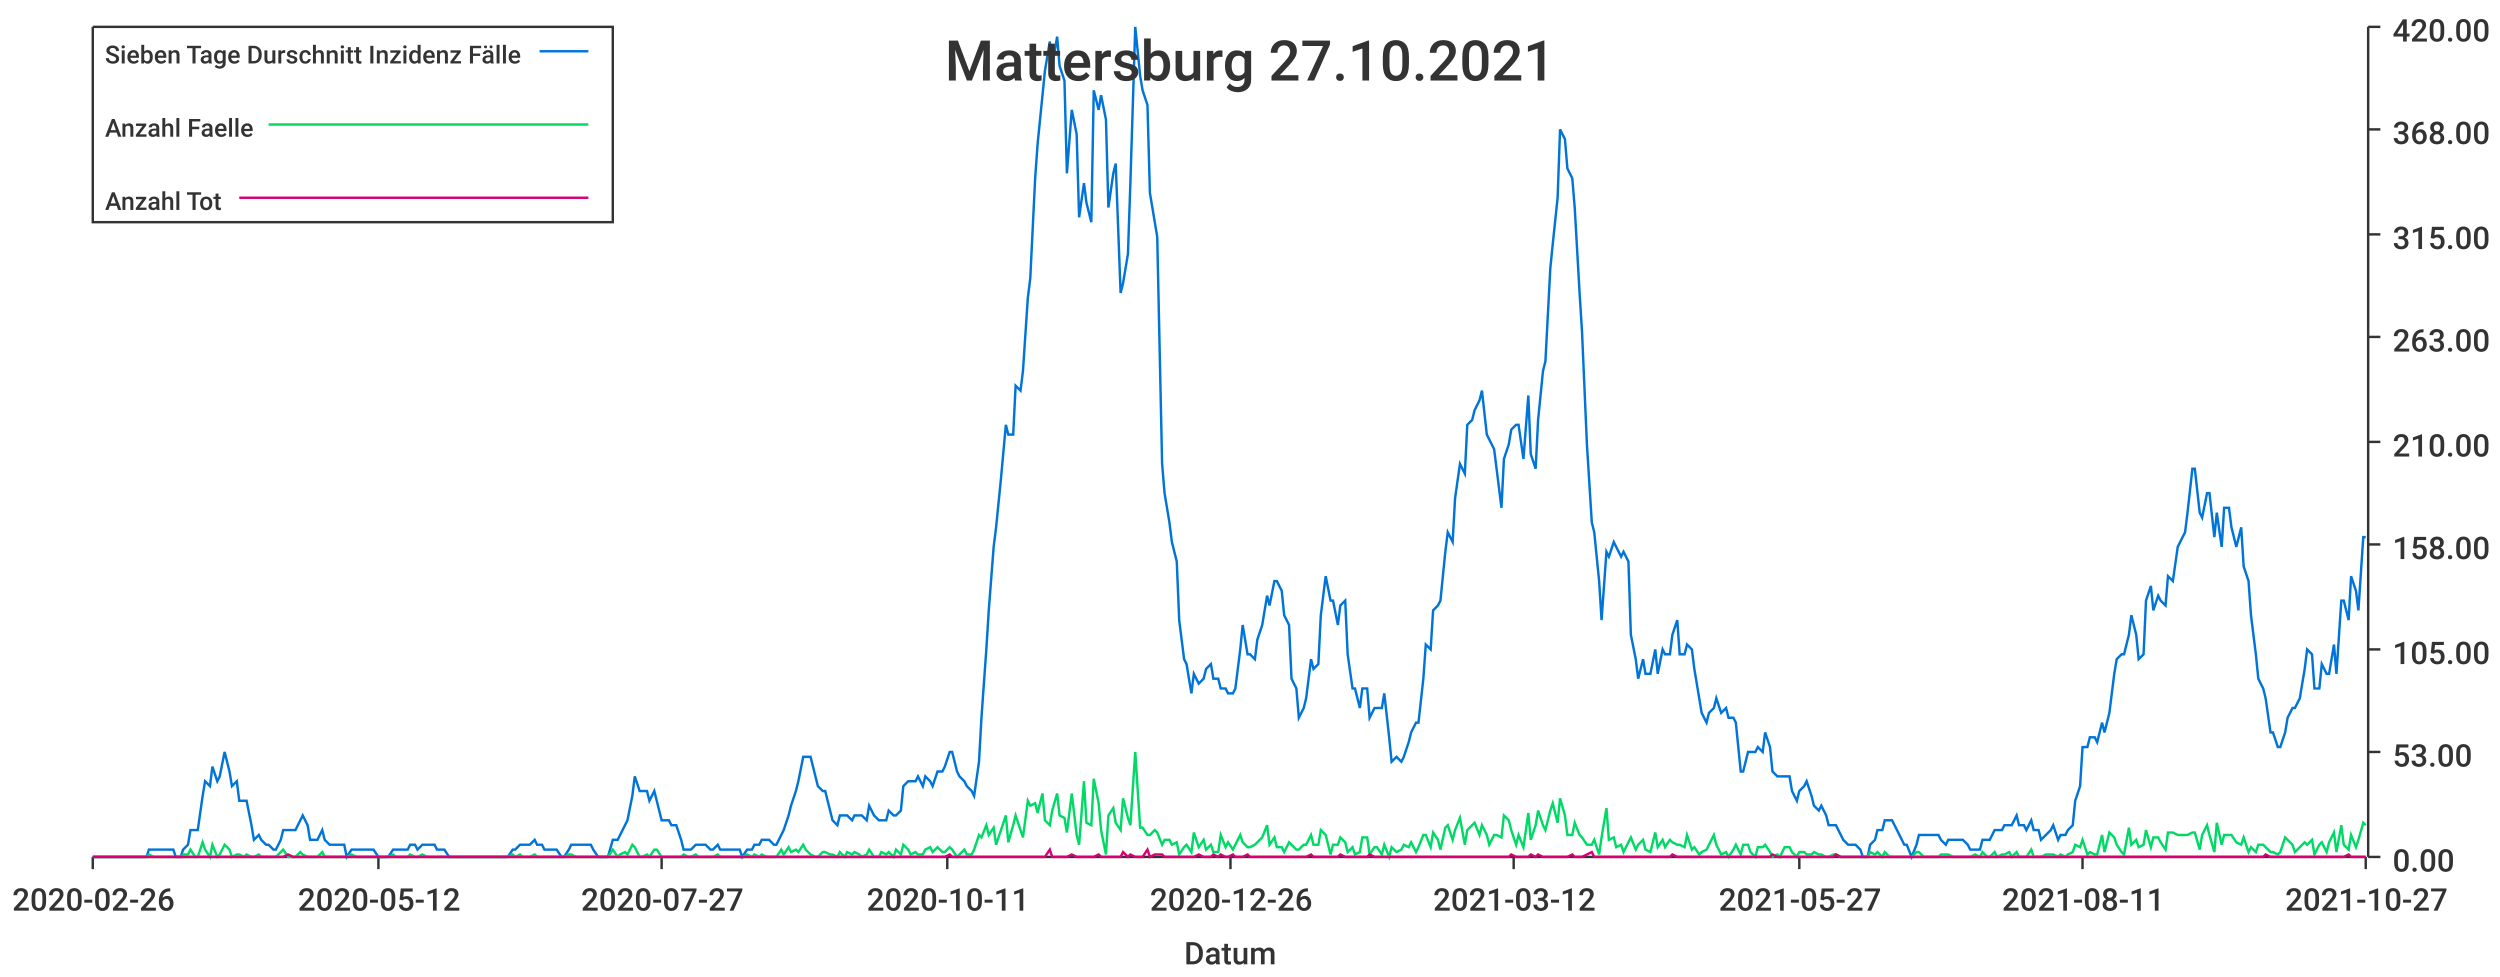
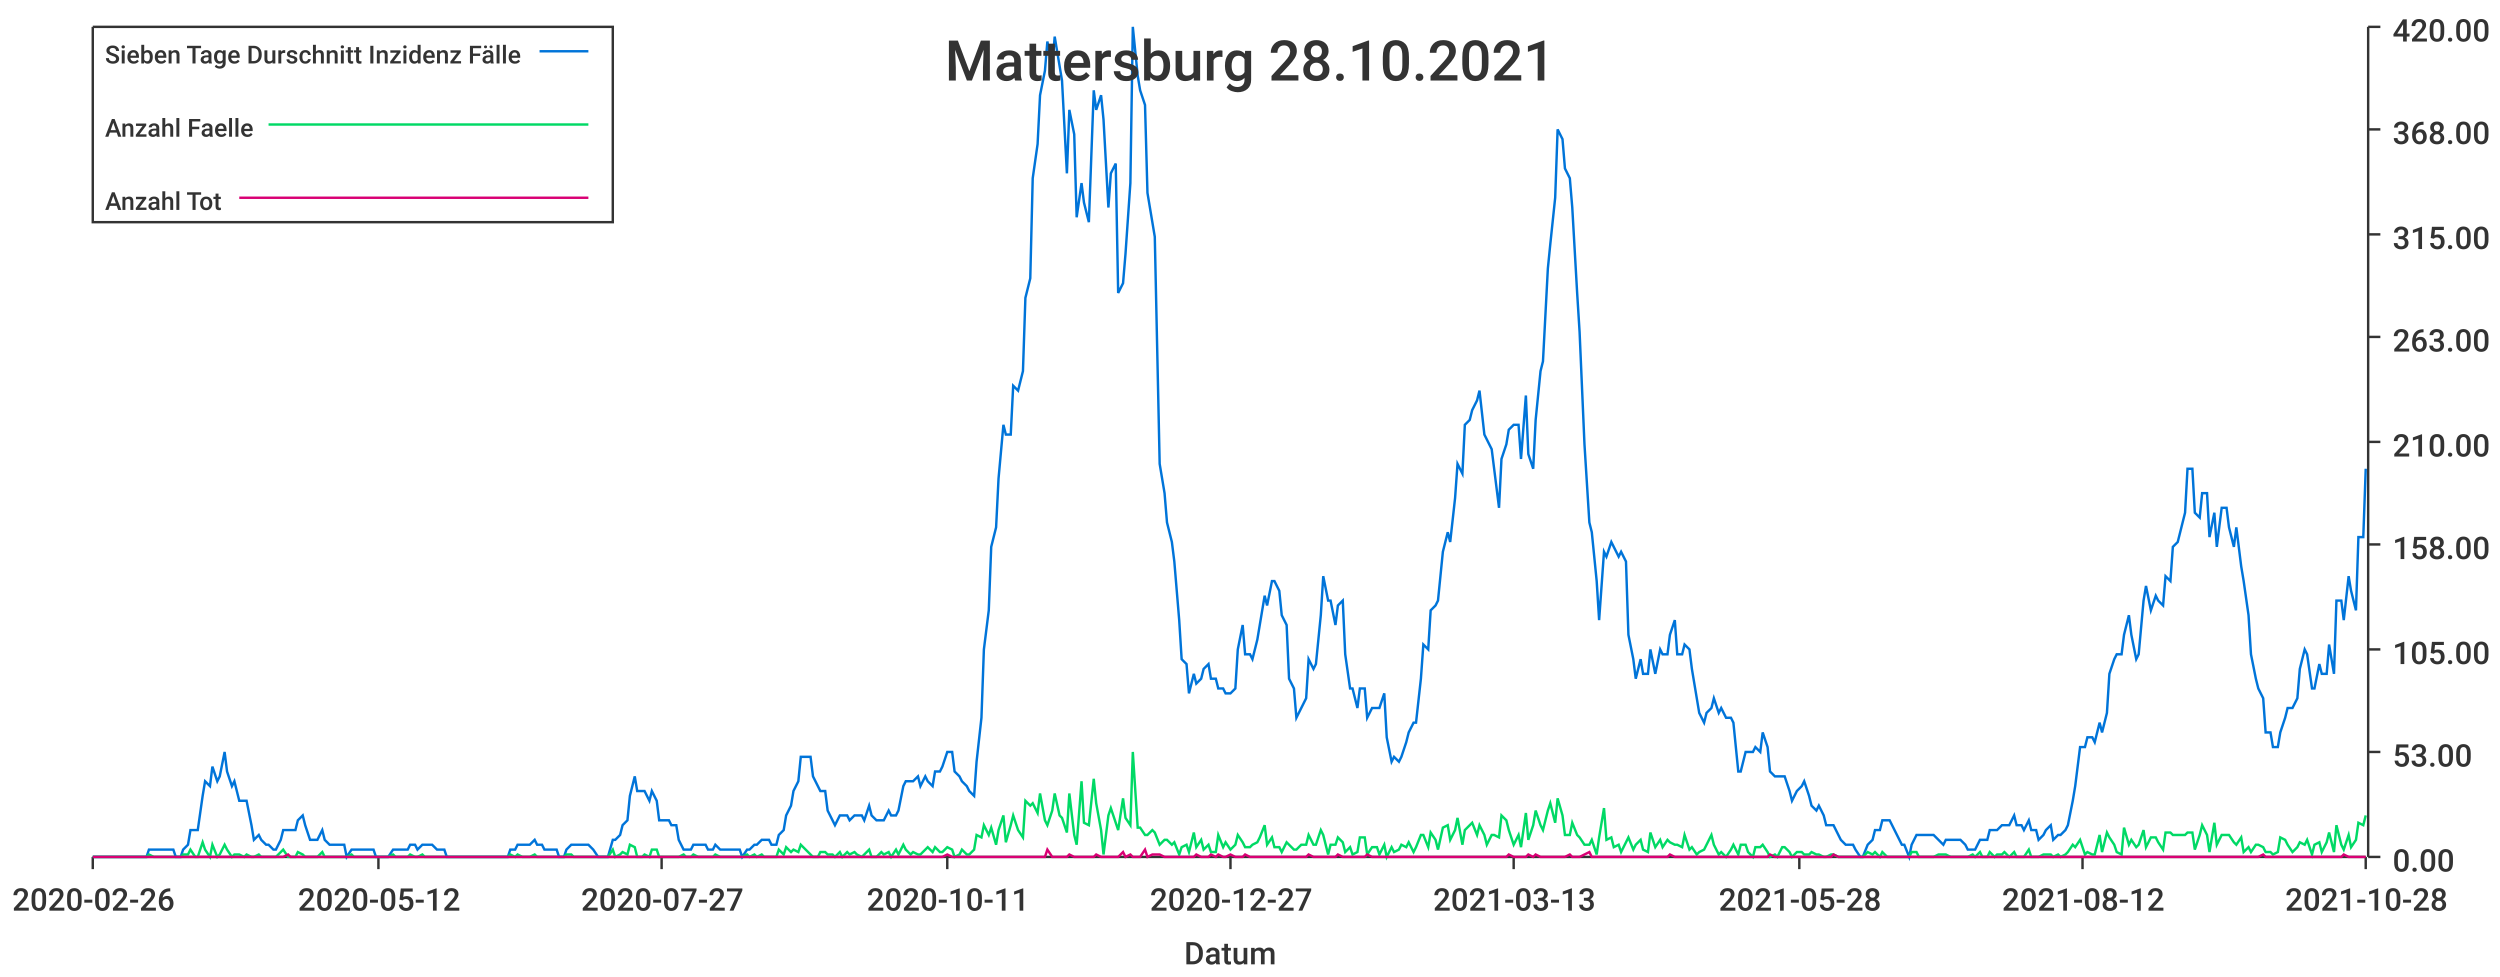
<svg xmlns="http://www.w3.org/2000/svg" width="1024" height="400">\n<path d="M 0 0 L 1024 0 L 1024 400 L 0 400 L 0 0" style="stroke-width:0;stroke:rgba(255,255,255,1.0);fill:rgba(255,255,255,1.0)" />
  <path d="M 38 11 L 969 11 L 969 351 L 38 351 L 38 11" style="stroke-width:0;stroke:rgba(255,255,255,1.0);fill:rgba(255,255,255,1.0)" />
  <path d="M 38 351 L 969 351" style="stroke-width:1;stroke:rgba(51,51,51,1.0);fill:none" />
  <path d="M 38 351 L 38 356" style="stroke-width:1;stroke:rgba(51,51,51,1.0);fill:none" />
  <text x="5" y="373" style="stroke-width:0;stroke:none;fill:rgba(51,51,51,1.0);font-size:12.8px;font-family:'Roboto Medium',sans-serif">2020-02-26</text>
  <path d="M 155 351 L 155 356" style="stroke-width:1;stroke:rgba(51,51,51,1.0);fill:none" />
  <text x="122" y="373" style="stroke-width:0;stroke:none;fill:rgba(51,51,51,1.0);font-size:12.8px;font-family:'Roboto Medium',sans-serif">2020-05-12</text>
  <path d="M 271 351 L 271 356" style="stroke-width:1;stroke:rgba(51,51,51,1.0);fill:none" />
  <text x="238" y="373" style="stroke-width:0;stroke:none;fill:rgba(51,51,51,1.0);font-size:12.8px;font-family:'Roboto Medium',sans-serif">2020-07-27</text>
  <path d="M 388 351 L 388 356" style="stroke-width:1;stroke:rgba(51,51,51,1.0);fill:none" />
  <text x="355" y="373" style="stroke-width:0;stroke:none;fill:rgba(51,51,51,1.0);font-size:12.8px;font-family:'Roboto Medium',sans-serif">2020-10-11</text>
  <path d="M 504 351 L 504 356" style="stroke-width:1;stroke:rgba(51,51,51,1.0);fill:none" />
-   <text x="471" y="373" style="stroke-width:0;stroke:none;fill:rgba(51,51,51,1.0);font-size:12.8px;font-family:'Roboto Medium',sans-serif">2020-12-26</text>
+   <text x="471" y="373" style="stroke-width:0;stroke:none;fill:rgba(51,51,51,1.0);font-size:12.8px;font-family:'Roboto Medium',sans-serif">2020-12-27</text>
  <path d="M 620 351 L 620 356" style="stroke-width:1;stroke:rgba(51,51,51,1.0);fill:none" />
-   <text x="587" y="373" style="stroke-width:0;stroke:none;fill:rgba(51,51,51,1.0);font-size:12.8px;font-family:'Roboto Medium',sans-serif">2021-03-12</text>
+   <text x="587" y="373" style="stroke-width:0;stroke:none;fill:rgba(51,51,51,1.0);font-size:12.8px;font-family:'Roboto Medium',sans-serif">2021-03-13</text>
  <path d="M 737 351 L 737 356" style="stroke-width:1;stroke:rgba(51,51,51,1.0);fill:none" />
-   <text x="704" y="373" style="stroke-width:0;stroke:none;fill:rgba(51,51,51,1.0);font-size:12.8px;font-family:'Roboto Medium',sans-serif">2021-05-27</text>
+   <text x="704" y="373" style="stroke-width:0;stroke:none;fill:rgba(51,51,51,1.0);font-size:12.8px;font-family:'Roboto Medium',sans-serif">2021-05-28</text>
  <path d="M 853 351 L 853 356" style="stroke-width:1;stroke:rgba(51,51,51,1.0);fill:none" />
-   <text x="820" y="373" style="stroke-width:0;stroke:none;fill:rgba(51,51,51,1.0);font-size:12.8px;font-family:'Roboto Medium',sans-serif">2021-08-11</text>
+   <text x="820" y="373" style="stroke-width:0;stroke:none;fill:rgba(51,51,51,1.0);font-size:12.8px;font-family:'Roboto Medium',sans-serif">2021-08-12</text>
  <path d="M 969 351 L 969 356" style="stroke-width:1;stroke:rgba(51,51,51,1.0);fill:none" />
-   <text x="936" y="373" style="stroke-width:0;stroke:none;fill:rgba(51,51,51,1.0);font-size:12.8px;font-family:'Roboto Medium',sans-serif">2021-10-27</text>
+   <text x="936" y="373" style="stroke-width:0;stroke:none;fill:rgba(51,51,51,1.0);font-size:12.8px;font-family:'Roboto Medium',sans-serif">2021-10-28</text>
  <text x="485" y="395" style="stroke-width:0;stroke:none;fill:rgba(51,51,51,1.0);font-size:12.8px;font-family:'Roboto Medium',sans-serif">Datum</text>
  <path d="M 970 351 L 970 11" style="stroke-width:1;stroke:rgba(51,51,51,1.0);fill:none" />
  <path d="M 970 351 L 975 351" style="stroke-width:1;stroke:rgba(51,51,51,1.0);fill:none" />
  <text x="980" y="357" style="stroke-width:0;stroke:none;fill:rgba(51,51,51,1.0);font-size:12.8px;font-family:'Roboto Medium',sans-serif">0.00</text>
  <path d="M 970 308 L 975 308" style="stroke-width:1;stroke:rgba(51,51,51,1.0);fill:none" />
  <text x="980" y="314" style="stroke-width:0;stroke:none;fill:rgba(51,51,51,1.0);font-size:12.8px;font-family:'Roboto Medium',sans-serif">53.00</text>
  <path d="M 970 266 L 975 266" style="stroke-width:1;stroke:rgba(51,51,51,1.0);fill:none" />
  <text x="980" y="272" style="stroke-width:0;stroke:none;fill:rgba(51,51,51,1.0);font-size:12.8px;font-family:'Roboto Medium',sans-serif">105.00</text>
  <path d="M 970 223 L 975 223" style="stroke-width:1;stroke:rgba(51,51,51,1.0);fill:none" />
  <text x="980" y="229" style="stroke-width:0;stroke:none;fill:rgba(51,51,51,1.0);font-size:12.8px;font-family:'Roboto Medium',sans-serif">158.00</text>
  <path d="M 970 181 L 975 181" style="stroke-width:1;stroke:rgba(51,51,51,1.0);fill:none" />
  <text x="980" y="187" style="stroke-width:0;stroke:none;fill:rgba(51,51,51,1.0);font-size:12.8px;font-family:'Roboto Medium',sans-serif">210.00</text>
  <path d="M 970 138 L 975 138" style="stroke-width:1;stroke:rgba(51,51,51,1.0);fill:none" />
  <text x="980" y="144" style="stroke-width:0;stroke:none;fill:rgba(51,51,51,1.0);font-size:12.8px;font-family:'Roboto Medium',sans-serif">263.00</text>
  <path d="M 970 96 L 975 96" style="stroke-width:1;stroke:rgba(51,51,51,1.0);fill:none" />
  <text x="980" y="102" style="stroke-width:0;stroke:none;fill:rgba(51,51,51,1.0);font-size:12.8px;font-family:'Roboto Medium',sans-serif">315.00</text>
  <path d="M 970 53 L 975 53" style="stroke-width:1;stroke:rgba(51,51,51,1.0);fill:none" />
  <text x="980" y="59" style="stroke-width:0;stroke:none;fill:rgba(51,51,51,1.0);font-size:12.8px;font-family:'Roboto Medium',sans-serif">368.00</text>
  <path d="M 970 11 L 975 11" style="stroke-width:1;stroke:rgba(51,51,51,1.0);fill:none" />
  <text x="980" y="17" style="stroke-width:0;stroke:none;fill:rgba(51,51,51,1.0);font-size:12.8px;font-family:'Roboto Medium',sans-serif">420.00</text>
-   <path d="M 38 351 L 40 351 L 42 351 L 43 351 L 45 351 L 46 351 L 48 351 L 49 351 L 51 351 L 52 351 L 54 351 L 55 351 L 57 351 L 58 351 L 60 351 L 61 348 L 63 348 L 64 348 L 66 348 L 68 348 L 69 348 L 71 348 L 72 351 L 74 351 L 75 348 L 77 346 L 78 340 L 80 340 L 81 340 L 83 326 L 84 320 L 86 322 L 87 314 L 89 320 L 90 318 L 92 308 L 94 316 L 95 322 L 97 320 L 98 328 L 100 328 L 101 328 L 103 338 L 104 344 L 106 342 L 107 344 L 109 346 L 110 346 L 112 348 L 113 348 L 115 344 L 116 340 L 118 340 L 120 340 L 121 340 L 123 336 L 124 334 L 126 338 L 127 344 L 129 344 L 130 344 L 132 340 L 133 344 L 135 346 L 136 346 L 138 346 L 139 346 L 141 346 L 142 351 L 144 348 L 146 348 L 147 348 L 149 348 L 150 348 L 152 348 L 153 348 L 155 351 L 156 351 L 158 351 L 159 351 L 161 348 L 162 348 L 164 348 L 165 348 L 167 348 L 168 346 L 170 346 L 171 348 L 173 346 L 175 346 L 176 346 L 178 346 L 179 348 L 181 348 L 182 348 L 184 351 L 185 351 L 187 351 L 188 351 L 190 351 L 191 351 L 193 351 L 194 351 L 196 351 L 197 351 L 199 351 L 201 351 L 202 351 L 204 351 L 205 351 L 207 351 L 208 351 L 210 348 L 211 348 L 213 346 L 214 346 L 216 346 L 217 346 L 219 344 L 220 346 L 222 346 L 223 348 L 225 348 L 227 348 L 228 348 L 230 351 L 231 351 L 233 348 L 234 346 L 236 346 L 237 346 L 239 346 L 240 346 L 242 346 L 243 348 L 245 351 L 246 351 L 248 351 L 249 351 L 251 344 L 253 344 L 254 342 L 256 338 L 257 336 L 259 326 L 260 318 L 262 324 L 263 324 L 265 324 L 266 328 L 268 324 L 269 328 L 271 336 L 272 336 L 274 336 L 275 338 L 277 338 L 279 344 L 280 348 L 282 348 L 283 348 L 285 346 L 286 346 L 288 346 L 289 346 L 291 348 L 292 348 L 294 346 L 295 348 L 297 348 L 298 348 L 300 348 L 301 348 L 303 348 L 304 351 L 306 348 L 308 348 L 309 346 L 311 346 L 312 344 L 314 344 L 315 344 L 317 346 L 318 346 L 320 342 L 321 340 L 323 334 L 324 330 L 326 324 L 327 320 L 329 310 L 330 310 L 332 310 L 334 318 L 335 322 L 337 324 L 338 324 L 340 332 L 341 336 L 343 338 L 344 334 L 346 334 L 347 334 L 349 336 L 350 334 L 352 334 L 353 334 L 355 336 L 356 330 L 358 334 L 360 336 L 361 336 L 363 336 L 364 332 L 366 334 L 367 334 L 369 332 L 370 322 L 372 320 L 373 320 L 375 320 L 376 318 L 378 322 L 379 318 L 381 320 L 382 322 L 384 316 L 386 316 L 387 314 L 389 308 L 390 308 L 392 316 L 393 318 L 395 320 L 396 322 L 398 324 L 399 326 L 401 312 L 402 294 L 404 266 L 405 250 L 407 224 L 408 216 L 410 196 L 412 174 L 413 178 L 415 178 L 416 158 L 418 160 L 419 152 L 421 122 L 422 114 L 424 73 L 425 59 L 427 39 L 428 29 L 430 17 L 431 27 L 433 15 L 434 27 L 436 33 L 437 71 L 439 45 L 441 55 L 442 89 L 444 75 L 445 83 L 447 91 L 448 37 L 450 45 L 451 39 L 453 49 L 454 85 L 456 71 L 457 67 L 459 120 L 460 116 L 462 104 L 463 75 L 465 11 L 467 31 L 468 37 L 470 43 L 471 79 L 473 91 L 474 97 L 476 190 L 477 202 L 479 214 L 480 222 L 482 230 L 483 254 L 485 270 L 486 272 L 488 284 L 489 276 L 491 280 L 493 278 L 494 274 L 496 272 L 497 278 L 499 278 L 500 282 L 502 282 L 503 284 L 505 284 L 506 282 L 508 266 L 509 256 L 511 268 L 512 268 L 514 270 L 515 262 L 517 256 L 519 244 L 520 248 L 522 238 L 523 238 L 525 242 L 526 252 L 528 256 L 529 278 L 531 282 L 532 294 L 534 290 L 535 286 L 537 270 L 538 274 L 540 272 L 541 252 L 543 236 L 545 246 L 546 246 L 548 256 L 549 248 L 551 246 L 552 268 L 554 282 L 555 282 L 557 290 L 558 282 L 560 282 L 561 294 L 563 290 L 564 290 L 566 290 L 567 284 L 569 302 L 570 312 L 572 310 L 574 312 L 575 310 L 577 304 L 578 300 L 580 296 L 581 296 L 583 278 L 584 264 L 586 266 L 587 250 L 589 248 L 590 246 L 592 226 L 593 218 L 595 222 L 596 204 L 598 190 L 600 194 L 601 174 L 603 172 L 604 168 L 606 164 L 607 160 L 609 178 L 610 180 L 612 184 L 613 192 L 615 208 L 616 188 L 618 182 L 619 176 L 621 174 L 622 174 L 624 188 L 626 162 L 627 186 L 629 192 L 630 172 L 632 152 L 633 148 L 635 110 L 636 100 L 638 81 L 639 53 L 641 57 L 642 69 L 644 73 L 645 85 L 647 120 L 648 136 L 650 182 L 652 214 L 653 218 L 655 238 L 656 254 L 658 226 L 659 228 L 661 222 L 662 224 L 664 228 L 665 226 L 667 230 L 668 260 L 670 270 L 671 278 L 673 270 L 674 276 L 676 276 L 678 266 L 679 276 L 681 266 L 682 268 L 684 268 L 685 260 L 687 254 L 688 268 L 690 268 L 691 264 L 693 266 L 694 274 L 696 286 L 697 292 L 699 296 L 700 292 L 702 290 L 703 286 L 705 292 L 707 290 L 708 294 L 710 294 L 711 296 L 713 316 L 714 316 L 716 308 L 717 308 L 719 308 L 720 306 L 722 308 L 723 300 L 725 306 L 726 316 L 728 318 L 729 318 L 731 318 L 733 318 L 734 324 L 736 328 L 737 324 L 739 322 L 740 320 L 742 326 L 743 330 L 745 332 L 746 330 L 748 334 L 749 338 L 751 338 L 752 338 L 754 342 L 755 344 L 757 346 L 759 346 L 760 346 L 762 348 L 763 351 L 765 351 L 766 346 L 768 344 L 769 340 L 771 340 L 772 336 L 774 336 L 775 336 L 777 340 L 778 342 L 780 346 L 781 346 L 783 351 L 785 346 L 786 342 L 788 342 L 789 342 L 791 342 L 792 342 L 794 342 L 795 344 L 797 346 L 798 344 L 800 344 L 801 344 L 803 344 L 804 344 L 806 346 L 807 348 L 809 348 L 811 348 L 812 344 L 814 344 L 815 344 L 817 340 L 818 340 L 820 340 L 821 338 L 823 338 L 824 338 L 826 334 L 827 338 L 829 338 L 830 340 L 832 336 L 833 340 L 835 340 L 836 344 L 838 342 L 840 340 L 841 338 L 843 344 L 844 342 L 846 342 L 847 340 L 849 338 L 850 328 L 852 322 L 853 306 L 855 306 L 856 302 L 858 302 L 859 304 L 861 296 L 862 300 L 864 292 L 866 276 L 867 270 L 869 268 L 870 268 L 872 260 L 873 252 L 875 260 L 876 270 L 878 268 L 879 246 L 881 240 L 882 250 L 884 244 L 885 246 L 887 248 L 888 236 L 890 238 L 892 224 L 893 222 L 895 218 L 896 210 L 898 192 L 899 192 L 901 210 L 902 212 L 904 202 L 905 202 L 907 220 L 908 210 L 910 224 L 911 208 L 913 208 L 914 216 L 916 224 L 918 216 L 919 232 L 921 238 L 922 252 L 924 268 L 925 278 L 927 282 L 928 286 L 930 300 L 931 300 L 933 306 L 934 306 L 936 300 L 937 294 L 939 290 L 940 290 L 942 286 L 944 274 L 945 266 L 947 268 L 948 282 L 950 282 L 951 272 L 953 276 L 954 276 L 956 264 L 957 276 L 959 246 L 960 246 L 962 254 L 963 236 L 965 242 L 966 250 L 968 220 L 969 220" style="stroke-width:1;stroke:rgba(0,116,217,1.0);fill:none" />
-   <path d="M 38 351 L 40 351 L 42 351 L 43 351 L 45 351 L 46 351 L 48 351 L 49 351 L 51 351 L 52 351 L 54 351 L 55 351 L 57 351 L 58 351 L 60 351 L 61 350 L 63 351 L 64 351 L 66 351 L 68 351 L 69 351 L 71 351 L 72 351 L 74 351 L 75 350 L 77 350 L 78 348 L 80 351 L 81 351 L 83 345 L 84 348 L 86 351 L 87 346 L 89 351 L 90 350 L 92 346 L 94 348 L 95 351 L 97 350 L 98 350 L 100 351 L 101 350 L 103 351 L 104 351 L 106 350 L 107 351 L 109 351 L 110 351 L 112 351 L 113 351 L 115 349 L 116 348 L 118 351 L 120 351 L 121 351 L 123 349 L 124 350 L 126 351 L 127 351 L 129 351 L 130 351 L 132 349 L 133 351 L 135 351 L 136 351 L 138 351 L 139 351 L 141 351 L 142 351 L 144 350 L 146 351 L 147 351 L 149 351 L 150 351 L 152 351 L 153 351 L 155 351 L 156 351 L 158 351 L 159 351 L 161 350 L 162 351 L 164 351 L 165 351 L 167 351 L 168 350 L 170 351 L 171 351 L 173 350 L 175 351 L 176 351 L 178 351 L 179 351 L 181 351 L 182 351 L 184 351 L 185 351 L 187 351 L 188 351 L 190 351 L 191 351 L 193 351 L 194 351 L 196 351 L 197 351 L 199 351 L 201 351 L 202 351 L 204 351 L 205 351 L 207 351 L 208 351 L 210 350 L 211 351 L 213 350 L 214 351 L 216 351 L 217 351 L 219 350 L 220 351 L 222 351 L 223 351 L 225 351 L 227 351 L 228 351 L 230 351 L 231 351 L 233 350 L 234 350 L 236 351 L 237 351 L 239 351 L 240 351 L 242 351 L 243 351 L 245 351 L 246 351 L 248 351 L 249 351 L 251 348 L 253 351 L 254 350 L 256 349 L 257 350 L 259 346 L 260 347 L 262 351 L 263 351 L 265 350 L 266 351 L 268 348 L 269 348 L 271 351 L 272 351 L 274 351 L 275 351 L 277 351 L 279 351 L 280 350 L 282 351 L 283 351 L 285 350 L 286 351 L 288 351 L 289 351 L 291 351 L 292 351 L 294 350 L 295 351 L 297 351 L 298 351 L 300 351 L 301 351 L 303 351 L 304 351 L 306 350 L 308 351 L 309 350 L 311 351 L 312 350 L 314 351 L 315 351 L 317 351 L 318 351 L 320 348 L 321 350 L 323 347 L 324 349 L 326 348 L 327 349 L 329 346 L 330 348 L 332 350 L 334 351 L 335 351 L 337 349 L 338 349 L 340 350 L 341 350 L 343 351 L 344 349 L 346 351 L 347 349 L 349 350 L 350 349 L 352 350 L 353 351 L 355 350 L 356 348 L 358 351 L 360 351 L 361 349 L 363 350 L 364 349 L 366 351 L 367 348 L 369 350 L 370 346 L 372 348 L 373 350 L 375 349 L 376 350 L 378 350 L 379 348 L 381 347 L 382 349 L 384 347 L 386 349 L 387 349 L 389 347 L 390 348 L 392 351 L 393 350 L 395 348 L 396 350 L 398 350 L 399 348 L 401 342 L 402 343 L 404 338 L 405 342 L 407 339 L 408 346 L 410 340 L 412 334 L 413 345 L 415 338 L 416 334 L 418 340 L 419 343 L 421 328 L 422 330 L 424 329 L 425 333 L 427 325 L 428 336 L 430 338 L 431 332 L 433 325 L 434 334 L 436 335 L 437 341 L 439 325 L 441 342 L 442 346 L 444 320 L 445 337 L 447 338 L 448 319 L 450 329 L 451 340 L 453 350 L 454 334 L 456 331 L 457 337 L 459 340 L 460 327 L 462 335 L 463 338 L 465 308 L 467 339 L 468 339 L 470 342 L 471 342 L 473 340 L 474 341 L 476 346 L 477 344 L 479 344 L 480 346 L 482 345 L 483 350 L 485 347 L 486 346 L 488 349 L 489 341 L 491 347 L 493 344 L 494 348 L 496 346 L 497 349 L 499 349 L 500 342 L 502 347 L 503 345 L 505 348 L 506 346 L 508 342 L 509 345 L 511 347 L 512 347 L 514 346 L 515 345 L 517 343 L 519 338 L 520 346 L 522 343 L 523 347 L 525 347 L 526 349 L 528 345 L 529 346 L 531 348 L 532 348 L 534 346 L 535 346 L 537 342 L 538 346 L 540 346 L 541 340 L 543 342 L 545 350 L 546 346 L 548 346 L 549 343 L 551 345 L 552 349 L 554 347 L 555 350 L 557 349 L 558 343 L 560 343 L 561 350 L 563 347 L 564 347 L 566 350 L 567 346 L 569 351 L 570 347 L 572 349 L 574 348 L 575 346 L 577 347 L 578 345 L 580 349 L 581 347 L 583 342 L 584 342 L 586 347 L 587 341 L 589 344 L 590 348 L 592 339 L 593 338 L 595 344 L 596 340 L 598 335 L 600 346 L 601 340 L 603 338 L 604 337 L 606 342 L 607 338 L 609 342 L 610 346 L 612 342 L 613 342 L 615 343 L 616 334 L 618 336 L 619 340 L 621 346 L 622 342 L 624 347 L 626 333 L 627 344 L 629 338 L 630 332 L 632 338 L 633 340 L 635 332 L 636 329 L 638 337 L 639 327 L 641 334 L 642 342 L 644 342 L 645 337 L 647 342 L 648 343 L 650 346 L 652 346 L 653 344 L 655 350 L 656 343 L 658 331 L 659 344 L 661 343 L 662 347 L 664 346 L 665 349 L 667 345 L 668 343 L 670 348 L 671 346 L 673 344 L 674 348 L 676 349 L 678 341 L 679 347 L 681 344 L 682 347 L 684 344 L 685 345 L 687 346 L 688 346 L 690 347 L 691 342 L 693 348 L 694 347 L 696 350 L 697 349 L 699 348 L 700 346 L 702 342 L 703 346 L 705 350 L 707 349 L 708 351 L 710 348 L 711 346 L 713 350 L 714 346 L 716 346 L 717 349 L 719 351 L 720 347 L 722 347 L 723 346 L 725 349 L 726 351 L 728 350 L 729 351 L 731 347 L 733 347 L 734 349 L 736 351 L 737 349 L 739 349 L 740 350 L 742 350 L 743 349 L 745 350 L 746 350 L 748 351 L 749 351 L 751 350 L 752 350 L 754 351 L 755 351 L 757 351 L 759 351 L 760 351 L 762 351 L 763 351 L 765 351 L 766 349 L 768 350 L 769 349 L 771 351 L 772 349 L 774 351 L 775 351 L 777 351 L 778 351 L 780 351 L 781 351 L 783 351 L 785 349 L 786 349 L 788 351 L 789 351 L 791 351 L 792 351 L 794 351 L 795 350 L 797 350 L 798 350 L 800 351 L 801 351 L 803 351 L 804 351 L 806 351 L 807 351 L 809 350 L 811 351 L 812 349 L 814 351 L 815 351 L 817 349 L 818 351 L 820 350 L 821 350 L 823 349 L 824 351 L 826 349 L 827 351 L 829 351 L 830 351 L 832 348 L 833 351 L 835 351 L 836 351 L 838 350 L 840 350 L 841 350 L 843 351 L 844 350 L 846 351 L 847 350 L 849 349 L 850 346 L 852 347 L 853 344 L 855 350 L 856 349 L 858 350 L 859 350 L 861 342 L 862 349 L 864 341 L 866 343 L 867 346 L 869 349 L 870 350 L 872 339 L 873 346 L 875 344 L 876 347 L 878 346 L 879 340 L 881 347 L 882 343 L 884 343 L 885 345 L 887 348 L 888 341 L 890 341 L 892 342 L 893 342 L 895 342 L 896 342 L 898 341 L 899 341 L 901 348 L 902 342 L 904 338 L 905 342 L 907 349 L 908 337 L 910 346 L 911 342 L 913 342 L 914 342 L 916 345 L 918 346 L 919 343 L 921 349 L 922 347 L 924 349 L 925 346 L 927 346 L 928 347 L 930 349 L 931 349 L 933 350 L 934 349 L 936 343 L 937 344 L 939 346 L 940 349 L 942 347 L 944 345 L 945 346 L 947 344 L 948 350 L 950 346 L 951 345 L 953 349 L 954 345 L 956 341 L 957 349 L 959 338 L 960 346 L 962 348 L 963 342 L 965 347 L 966 344 L 968 337 L 969 338" style="stroke-width:1;stroke:rgba(0,217,101,1.0);fill:none" />
-   <path d="M 38 351 L 40 351 L 42 351 L 43 351 L 45 351 L 46 351 L 48 351 L 49 351 L 51 351 L 52 351 L 54 351 L 55 351 L 57 351 L 58 351 L 60 351 L 61 351 L 63 351 L 64 351 L 66 351 L 68 351 L 69 351 L 71 351 L 72 351 L 74 351 L 75 351 L 77 351 L 78 351 L 80 351 L 81 351 L 83 351 L 84 351 L 86 351 L 87 351 L 89 351 L 90 351 L 92 351 L 94 351 L 95 351 L 97 351 L 98 351 L 100 351 L 101 351 L 103 351 L 104 351 L 106 351 L 107 351 L 109 351 L 110 351 L 112 351 L 113 351 L 115 351 L 116 351 L 118 350 L 120 351 L 121 351 L 123 351 L 124 351 L 126 351 L 127 351 L 129 351 L 130 351 L 132 351 L 133 351 L 135 351 L 136 351 L 138 351 L 139 351 L 141 351 L 142 351 L 144 351 L 146 351 L 147 351 L 149 351 L 150 351 L 152 351 L 153 351 L 155 351 L 156 351 L 158 351 L 159 351 L 161 351 L 162 351 L 164 351 L 165 351 L 167 351 L 168 351 L 170 351 L 171 351 L 173 351 L 175 351 L 176 351 L 178 351 L 179 351 L 181 351 L 182 351 L 184 351 L 185 351 L 187 351 L 188 351 L 190 351 L 191 351 L 193 351 L 194 351 L 196 351 L 197 351 L 199 351 L 201 351 L 202 351 L 204 351 L 205 351 L 207 351 L 208 351 L 210 351 L 211 351 L 213 351 L 214 351 L 216 351 L 217 351 L 219 351 L 220 351 L 222 351 L 223 351 L 225 351 L 227 351 L 228 351 L 230 351 L 231 351 L 233 351 L 234 351 L 236 351 L 237 351 L 239 351 L 240 351 L 242 351 L 243 351 L 245 351 L 246 351 L 248 351 L 249 351 L 251 351 L 253 351 L 254 351 L 256 351 L 257 351 L 259 351 L 260 351 L 262 351 L 263 351 L 265 351 L 266 351 L 268 351 L 269 351 L 271 351 L 272 351 L 274 351 L 275 351 L 277 351 L 279 351 L 280 351 L 282 351 L 283 351 L 285 351 L 286 351 L 288 351 L 289 351 L 291 351 L 292 351 L 294 351 L 295 351 L 297 351 L 298 351 L 300 351 L 301 351 L 303 351 L 304 351 L 306 351 L 308 351 L 309 351 L 311 351 L 312 351 L 314 351 L 315 351 L 317 351 L 318 351 L 320 351 L 321 351 L 323 351 L 324 351 L 326 351 L 327 351 L 329 351 L 330 351 L 332 351 L 334 351 L 335 351 L 337 351 L 338 351 L 340 351 L 341 351 L 343 351 L 344 351 L 346 351 L 347 351 L 349 351 L 350 351 L 352 351 L 353 351 L 355 351 L 356 351 L 358 351 L 360 351 L 361 351 L 363 351 L 364 351 L 366 351 L 367 351 L 369 351 L 370 351 L 372 351 L 373 351 L 375 351 L 376 351 L 378 351 L 379 351 L 381 351 L 382 351 L 384 351 L 386 351 L 387 351 L 389 350 L 390 351 L 392 351 L 393 351 L 395 351 L 396 351 L 398 351 L 399 351 L 401 351 L 402 351 L 404 351 L 405 351 L 407 351 L 408 351 L 410 351 L 412 351 L 413 351 L 415 351 L 416 351 L 418 351 L 419 351 L 421 351 L 422 351 L 424 351 L 425 351 L 427 351 L 428 351 L 430 348 L 431 351 L 433 351 L 434 351 L 436 351 L 437 351 L 439 350 L 441 351 L 442 351 L 444 351 L 445 351 L 447 351 L 448 351 L 450 350 L 451 351 L 453 351 L 454 351 L 456 351 L 457 351 L 459 351 L 460 349 L 462 351 L 463 350 L 465 351 L 467 351 L 468 351 L 470 348 L 471 351 L 473 350 L 474 350 L 476 350 L 477 351 L 479 351 L 480 351 L 482 351 L 483 351 L 485 351 L 486 351 L 488 351 L 489 351 L 491 350 L 493 351 L 494 351 L 496 351 L 497 350 L 499 351 L 500 350 L 502 351 L 503 351 L 505 350 L 506 351 L 508 351 L 509 351 L 511 350 L 512 351 L 514 351 L 515 351 L 517 351 L 519 351 L 520 351 L 522 351 L 523 351 L 525 351 L 526 351 L 528 351 L 529 351 L 531 351 L 532 351 L 534 351 L 535 351 L 537 350 L 538 351 L 540 351 L 541 351 L 543 351 L 545 351 L 546 351 L 548 351 L 549 350 L 551 351 L 552 351 L 554 351 L 555 351 L 557 351 L 558 351 L 560 351 L 561 350 L 563 351 L 564 351 L 566 351 L 567 351 L 569 351 L 570 351 L 572 351 L 574 351 L 575 351 L 577 351 L 578 351 L 580 351 L 581 351 L 583 351 L 584 351 L 586 351 L 587 351 L 589 351 L 590 351 L 592 351 L 593 351 L 595 351 L 596 351 L 598 351 L 600 351 L 601 351 L 603 351 L 604 351 L 606 351 L 607 351 L 609 351 L 610 351 L 612 351 L 613 351 L 615 351 L 616 351 L 618 351 L 619 350 L 621 351 L 622 351 L 624 351 L 626 351 L 627 350 L 629 351 L 630 350 L 632 351 L 633 351 L 635 351 L 636 351 L 638 351 L 639 351 L 641 351 L 642 351 L 644 350 L 645 351 L 647 351 L 648 351 L 650 350 L 652 349 L 653 351 L 655 351 L 656 351 L 658 351 L 659 351 L 661 351 L 662 351 L 664 351 L 665 351 L 667 351 L 668 351 L 670 351 L 671 351 L 673 351 L 674 351 L 676 351 L 678 351 L 679 351 L 681 351 L 682 351 L 684 351 L 685 350 L 687 351 L 688 351 L 690 351 L 691 351 L 693 351 L 694 351 L 696 351 L 697 351 L 699 351 L 700 351 L 702 351 L 703 351 L 705 351 L 707 351 L 708 351 L 710 351 L 711 351 L 713 351 L 714 351 L 716 351 L 717 351 L 719 351 L 720 351 L 722 351 L 723 351 L 725 351 L 726 350 L 728 351 L 729 351 L 731 351 L 733 351 L 734 351 L 736 351 L 737 351 L 739 351 L 740 351 L 742 351 L 743 351 L 745 351 L 746 351 L 748 351 L 749 351 L 751 351 L 752 350 L 754 351 L 755 351 L 757 351 L 759 351 L 760 351 L 762 351 L 763 351 L 765 351 L 766 351 L 768 351 L 769 351 L 771 351 L 772 351 L 774 351 L 775 351 L 777 351 L 778 351 L 780 351 L 781 351 L 783 351 L 785 351 L 786 351 L 788 351 L 789 351 L 791 351 L 792 351 L 794 351 L 795 351 L 797 351 L 798 351 L 800 351 L 801 351 L 803 351 L 804 351 L 806 351 L 807 351 L 809 351 L 811 351 L 812 351 L 814 351 L 815 351 L 817 351 L 818 351 L 820 351 L 821 351 L 823 351 L 824 351 L 826 351 L 827 351 L 829 351 L 830 351 L 832 351 L 833 351 L 835 351 L 836 351 L 838 351 L 840 351 L 841 351 L 843 351 L 844 351 L 846 351 L 847 351 L 849 351 L 850 351 L 852 351 L 853 351 L 855 351 L 856 351 L 858 351 L 859 351 L 861 351 L 862 351 L 864 351 L 866 351 L 867 351 L 869 351 L 870 351 L 872 351 L 873 351 L 875 351 L 876 351 L 878 351 L 879 351 L 881 351 L 882 351 L 884 351 L 885 351 L 887 351 L 888 351 L 890 351 L 892 351 L 893 351 L 895 351 L 896 351 L 898 351 L 899 351 L 901 351 L 902 351 L 904 351 L 905 351 L 907 351 L 908 351 L 910 351 L 911 351 L 913 351 L 914 351 L 916 351 L 918 351 L 919 351 L 921 351 L 922 351 L 924 351 L 925 351 L 927 351 L 928 350 L 930 351 L 931 351 L 933 351 L 934 351 L 936 351 L 937 351 L 939 351 L 940 351 L 942 351 L 944 351 L 945 351 L 947 351 L 948 351 L 950 351 L 951 351 L 953 351 L 954 351 L 956 351 L 957 351 L 959 351 L 960 351 L 962 350 L 963 351 L 965 351 L 966 351 L 968 351 L 969 351" style="stroke-width:1;stroke:rgba(217,0,116,1.0);fill:none" />
-   <text x="387" y="33" style="stroke-width:0;stroke:none;fill:rgba(51,51,51,1.0);font-size:23.0px;font-family:'Roboto Medium',sans-serif">Mattersburg 27.10.2021</text>
+   <path d="M 38 351 L 40 351 L 42 351 L 43 351 L 45 351 L 46 351 L 48 351 L 49 351 L 51 351 L 52 351 L 54 351 L 55 351 L 57 351 L 58 351 L 60 351 L 61 348 L 63 348 L 64 348 L 66 348 L 67 348 L 69 348 L 71 348 L 72 351 L 74 351 L 75 348 L 77 346 L 78 340 L 80 340 L 81 340 L 83 326 L 84 320 L 86 322 L 87 314 L 89 320 L 90 318 L 92 308 L 93 316 L 95 322 L 96 320 L 98 328 L 100 328 L 101 328 L 103 338 L 104 344 L 106 342 L 107 344 L 109 346 L 110 346 L 112 348 L 113 348 L 115 344 L 116 340 L 118 340 L 119 340 L 121 340 L 122 336 L 124 334 L 125 338 L 127 344 L 129 344 L 130 344 L 132 340 L 133 344 L 135 346 L 136 346 L 138 346 L 139 346 L 141 346 L 142 351 L 144 348 L 145 348 L 147 348 L 148 348 L 150 348 L 151 348 L 153 348 L 154 351 L 156 351 L 158 351 L 159 351 L 161 348 L 162 348 L 164 348 L 165 348 L 167 348 L 168 346 L 170 346 L 171 348 L 173 346 L 174 346 L 176 346 L 177 346 L 179 348 L 180 348 L 182 348 L 183 351 L 185 351 L 187 351 L 188 351 L 190 351 L 191 351 L 193 351 L 194 351 L 196 351 L 197 351 L 199 351 L 200 351 L 202 351 L 203 351 L 205 351 L 206 351 L 208 351 L 209 348 L 211 348 L 212 346 L 214 346 L 216 346 L 217 346 L 219 344 L 220 346 L 222 346 L 223 348 L 225 348 L 226 348 L 228 348 L 229 351 L 231 351 L 232 348 L 234 346 L 235 346 L 237 346 L 238 346 L 240 346 L 241 346 L 243 348 L 245 351 L 246 351 L 248 351 L 249 351 L 251 344 L 252 344 L 254 342 L 255 338 L 257 336 L 258 326 L 260 318 L 261 324 L 263 324 L 264 324 L 266 328 L 267 324 L 269 328 L 270 336 L 272 336 L 274 336 L 275 338 L 277 338 L 278 344 L 280 348 L 281 348 L 283 348 L 284 346 L 286 346 L 287 346 L 289 346 L 290 348 L 292 348 L 293 346 L 295 348 L 296 348 L 298 348 L 299 348 L 301 348 L 303 348 L 304 351 L 306 348 L 307 348 L 309 346 L 310 346 L 312 344 L 313 344 L 315 344 L 316 346 L 318 346 L 319 342 L 321 340 L 322 334 L 324 330 L 325 324 L 327 320 L 328 310 L 330 310 L 332 310 L 333 318 L 335 322 L 336 324 L 338 324 L 339 332 L 341 336 L 342 338 L 344 334 L 345 334 L 347 334 L 348 336 L 350 334 L 351 334 L 353 334 L 354 336 L 356 330 L 357 334 L 359 336 L 361 336 L 362 336 L 364 332 L 365 334 L 367 334 L 368 332 L 370 322 L 371 320 L 373 320 L 374 320 L 376 318 L 377 322 L 379 318 L 380 320 L 382 322 L 383 316 L 385 316 L 386 314 L 388 308 L 390 308 L 391 316 L 393 318 L 394 320 L 396 322 L 397 324 L 399 326 L 400 312 L 402 294 L 403 266 L 405 250 L 406 224 L 408 216 L 409 196 L 411 174 L 412 178 L 414 178 L 415 158 L 417 160 L 419 152 L 420 122 L 422 114 L 423 73 L 425 59 L 426 39 L 428 29 L 429 17 L 431 27 L 432 15 L 434 27 L 435 33 L 437 71 L 438 45 L 440 55 L 441 89 L 443 75 L 444 83 L 446 91 L 448 37 L 449 45 L 451 39 L 452 49 L 454 85 L 455 71 L 457 67 L 458 120 L 460 116 L 461 104 L 463 75 L 464 11 L 466 31 L 467 37 L 469 43 L 470 79 L 472 91 L 473 97 L 475 190 L 477 202 L 478 214 L 480 222 L 481 230 L 483 254 L 484 270 L 486 272 L 487 284 L 489 276 L 490 280 L 492 278 L 493 274 L 495 272 L 496 278 L 498 278 L 499 282 L 501 282 L 502 284 L 504 284 L 506 282 L 507 266 L 509 256 L 510 268 L 512 268 L 513 270 L 515 262 L 516 256 L 518 244 L 519 248 L 521 238 L 522 238 L 524 242 L 525 252 L 527 256 L 528 278 L 530 282 L 531 294 L 533 290 L 535 286 L 536 270 L 538 274 L 539 272 L 541 252 L 542 236 L 544 246 L 545 246 L 547 256 L 548 248 L 550 246 L 551 268 L 553 282 L 554 282 L 556 290 L 557 282 L 559 282 L 560 294 L 562 290 L 564 290 L 565 290 L 567 284 L 568 302 L 570 312 L 571 310 L 573 312 L 574 310 L 576 304 L 577 300 L 579 296 L 580 296 L 582 278 L 583 264 L 585 266 L 586 250 L 588 248 L 589 246 L 591 226 L 593 218 L 594 222 L 596 204 L 597 190 L 599 194 L 600 174 L 602 172 L 603 168 L 605 164 L 606 160 L 608 178 L 609 180 L 611 184 L 612 192 L 614 208 L 615 188 L 617 182 L 618 176 L 620 174 L 622 174 L 623 188 L 625 162 L 626 186 L 628 192 L 629 172 L 631 152 L 632 148 L 634 110 L 635 100 L 637 81 L 638 53 L 640 57 L 641 69 L 643 73 L 644 85 L 646 120 L 647 136 L 649 182 L 651 214 L 652 218 L 654 238 L 655 254 L 657 226 L 658 228 L 660 222 L 661 224 L 663 228 L 664 226 L 666 230 L 667 260 L 669 270 L 670 278 L 672 270 L 673 276 L 675 276 L 676 266 L 678 276 L 680 266 L 681 268 L 683 268 L 684 260 L 686 254 L 687 268 L 689 268 L 690 264 L 692 266 L 693 274 L 695 286 L 696 292 L 698 296 L 699 292 L 701 290 L 702 286 L 704 292 L 705 290 L 707 294 L 709 294 L 710 296 L 712 316 L 713 316 L 715 308 L 716 308 L 718 308 L 719 306 L 721 308 L 722 300 L 724 306 L 725 316 L 727 318 L 728 318 L 730 318 L 731 318 L 733 324 L 734 328 L 736 324 L 738 322 L 739 320 L 741 326 L 742 330 L 744 332 L 745 330 L 747 334 L 748 338 L 750 338 L 751 338 L 753 342 L 754 344 L 756 346 L 757 346 L 759 346 L 760 348 L 762 351 L 763 351 L 765 346 L 767 344 L 768 340 L 770 340 L 771 336 L 773 336 L 774 336 L 776 340 L 777 342 L 779 346 L 780 346 L 782 351 L 783 346 L 785 342 L 786 342 L 788 342 L 789 342 L 791 342 L 792 342 L 794 344 L 796 346 L 797 344 L 799 344 L 800 344 L 802 344 L 803 344 L 805 346 L 806 348 L 808 348 L 809 348 L 811 344 L 812 344 L 814 344 L 815 340 L 817 340 L 818 340 L 820 338 L 821 338 L 823 338 L 825 334 L 826 338 L 828 338 L 829 340 L 831 336 L 832 340 L 834 340 L 835 344 L 837 342 L 838 340 L 840 338 L 841 344 L 843 342 L 844 342 L 846 340 L 847 338 L 849 328 L 850 322 L 852 306 L 854 306 L 855 302 L 857 302 L 858 304 L 860 296 L 861 300 L 863 292 L 864 276 L 866 270 L 867 268 L 869 268 L 870 260 L 872 252 L 873 260 L 875 270 L 876 268 L 878 246 L 879 240 L 881 250 L 883 244 L 884 246 L 886 248 L 887 236 L 889 238 L 890 224 L 892 222 L 893 218 L 895 210 L 896 192 L 898 192 L 899 210 L 901 212 L 902 202 L 904 202 L 905 220 L 907 210 L 908 224 L 910 208 L 912 208 L 913 216 L 915 224 L 916 216 L 918 232 L 919 238 L 921 252 L 922 268 L 924 278 L 925 282 L 927 286 L 928 300 L 930 300 L 931 306 L 933 306 L 934 300 L 936 294 L 937 290 L 939 290 L 941 286 L 942 274 L 944 266 L 945 268 L 947 282 L 948 282 L 950 272 L 951 276 L 953 276 L 954 264 L 956 276 L 957 246 L 959 246 L 960 254 L 962 236 L 963 242 L 965 250 L 966 220 L 968 220 L 969 192" style="stroke-width:1;stroke:rgba(0,116,217,1.0);fill:none" />
+   <path d="M 38 351 L 40 351 L 42 351 L 43 351 L 45 351 L 46 351 L 48 351 L 49 351 L 51 351 L 52 351 L 54 351 L 55 351 L 57 351 L 58 351 L 60 351 L 61 350 L 63 351 L 64 351 L 66 351 L 67 351 L 69 351 L 71 351 L 72 351 L 74 351 L 75 350 L 77 350 L 78 348 L 80 351 L 81 351 L 83 345 L 84 348 L 86 351 L 87 346 L 89 351 L 90 350 L 92 346 L 93 348 L 95 351 L 96 350 L 98 350 L 100 351 L 101 350 L 103 351 L 104 351 L 106 350 L 107 351 L 109 351 L 110 351 L 112 351 L 113 351 L 115 349 L 116 348 L 118 351 L 119 351 L 121 351 L 122 349 L 124 350 L 125 351 L 127 351 L 129 351 L 130 351 L 132 349 L 133 351 L 135 351 L 136 351 L 138 351 L 139 351 L 141 351 L 142 351 L 144 350 L 145 351 L 147 351 L 148 351 L 150 351 L 151 351 L 153 351 L 154 351 L 156 351 L 158 351 L 159 351 L 161 350 L 162 351 L 164 351 L 165 351 L 167 351 L 168 350 L 170 351 L 171 351 L 173 350 L 174 351 L 176 351 L 177 351 L 179 351 L 180 351 L 182 351 L 183 351 L 185 351 L 187 351 L 188 351 L 190 351 L 191 351 L 193 351 L 194 351 L 196 351 L 197 351 L 199 351 L 200 351 L 202 351 L 203 351 L 205 351 L 206 351 L 208 351 L 209 350 L 211 351 L 212 350 L 214 351 L 216 351 L 217 351 L 219 350 L 220 351 L 222 351 L 223 351 L 225 351 L 226 351 L 228 351 L 229 351 L 231 351 L 232 350 L 234 350 L 235 351 L 237 351 L 238 351 L 240 351 L 241 351 L 243 351 L 245 351 L 246 351 L 248 351 L 249 351 L 251 348 L 252 351 L 254 350 L 255 349 L 257 350 L 258 346 L 260 347 L 261 351 L 263 351 L 264 350 L 266 351 L 267 348 L 269 348 L 270 351 L 272 351 L 274 351 L 275 351 L 277 351 L 278 351 L 280 350 L 281 351 L 283 351 L 284 350 L 286 351 L 287 351 L 289 351 L 290 351 L 292 351 L 293 350 L 295 351 L 296 351 L 298 351 L 299 351 L 301 351 L 303 351 L 304 351 L 306 350 L 307 351 L 309 350 L 310 351 L 312 350 L 313 351 L 315 351 L 316 351 L 318 351 L 319 348 L 321 350 L 322 347 L 324 349 L 325 348 L 327 349 L 328 346 L 330 348 L 332 350 L 333 351 L 335 351 L 336 349 L 338 349 L 339 350 L 341 350 L 342 351 L 344 349 L 345 351 L 347 349 L 348 350 L 350 349 L 351 350 L 353 351 L 354 350 L 356 348 L 357 351 L 359 351 L 361 349 L 362 350 L 364 349 L 365 351 L 367 348 L 368 350 L 370 346 L 371 348 L 373 350 L 374 349 L 376 350 L 377 350 L 379 348 L 380 347 L 382 349 L 383 347 L 385 349 L 386 349 L 388 347 L 390 348 L 391 351 L 393 350 L 394 348 L 396 350 L 397 350 L 399 348 L 400 342 L 402 343 L 403 338 L 405 342 L 406 339 L 408 346 L 409 340 L 411 334 L 412 345 L 414 338 L 415 334 L 417 340 L 419 343 L 420 328 L 422 330 L 423 329 L 425 333 L 426 325 L 428 336 L 429 338 L 431 332 L 432 325 L 434 334 L 435 335 L 437 341 L 438 325 L 440 342 L 441 346 L 443 320 L 444 337 L 446 338 L 448 319 L 449 329 L 451 340 L 452 350 L 454 334 L 455 331 L 457 337 L 458 340 L 460 327 L 461 335 L 463 338 L 464 308 L 466 339 L 467 339 L 469 342 L 470 342 L 472 340 L 473 341 L 475 346 L 477 344 L 478 344 L 480 346 L 481 345 L 483 350 L 484 347 L 486 346 L 487 349 L 489 341 L 490 347 L 492 344 L 493 348 L 495 346 L 496 349 L 498 349 L 499 342 L 501 347 L 502 345 L 504 348 L 506 346 L 507 342 L 509 345 L 510 347 L 512 347 L 513 346 L 515 345 L 516 343 L 518 338 L 519 346 L 521 343 L 522 347 L 524 347 L 525 349 L 527 345 L 528 346 L 530 348 L 531 348 L 533 346 L 535 346 L 536 342 L 538 346 L 539 346 L 541 340 L 542 342 L 544 350 L 545 346 L 547 346 L 548 343 L 550 345 L 551 349 L 553 347 L 554 350 L 556 349 L 557 343 L 559 343 L 560 350 L 562 347 L 564 347 L 565 350 L 567 346 L 568 351 L 570 347 L 571 349 L 573 348 L 574 346 L 576 347 L 577 345 L 579 349 L 580 347 L 582 342 L 583 342 L 585 347 L 586 341 L 588 344 L 589 348 L 591 339 L 593 338 L 594 344 L 596 340 L 597 335 L 599 346 L 600 340 L 602 338 L 603 337 L 605 342 L 606 338 L 608 342 L 609 346 L 611 342 L 612 342 L 614 343 L 615 334 L 617 336 L 618 340 L 620 346 L 622 342 L 623 347 L 625 333 L 626 344 L 628 338 L 629 332 L 631 338 L 632 340 L 634 332 L 635 329 L 637 337 L 638 327 L 640 334 L 641 342 L 643 342 L 644 337 L 646 342 L 647 343 L 649 346 L 651 346 L 652 344 L 654 350 L 655 343 L 657 331 L 658 344 L 660 343 L 661 347 L 663 346 L 664 349 L 666 345 L 667 343 L 669 348 L 670 346 L 672 344 L 673 348 L 675 349 L 676 341 L 678 347 L 680 344 L 681 347 L 683 344 L 684 345 L 686 346 L 687 346 L 689 347 L 690 342 L 692 348 L 693 347 L 695 350 L 696 349 L 698 348 L 699 346 L 701 342 L 702 346 L 704 350 L 705 349 L 707 351 L 709 348 L 710 346 L 712 350 L 713 346 L 715 346 L 716 349 L 718 351 L 719 347 L 721 347 L 722 346 L 724 349 L 725 351 L 727 350 L 728 351 L 730 347 L 731 347 L 733 349 L 734 351 L 736 349 L 738 349 L 739 350 L 741 350 L 742 349 L 744 350 L 745 350 L 747 351 L 748 351 L 750 350 L 751 350 L 753 351 L 754 351 L 756 351 L 757 351 L 759 351 L 760 351 L 762 351 L 763 351 L 765 349 L 767 350 L 768 349 L 770 351 L 771 349 L 773 351 L 774 351 L 776 351 L 777 351 L 779 351 L 780 351 L 782 351 L 783 349 L 785 349 L 786 351 L 788 351 L 789 351 L 791 351 L 792 351 L 794 350 L 796 350 L 797 350 L 799 351 L 800 351 L 802 351 L 803 351 L 805 351 L 806 351 L 808 350 L 809 351 L 811 349 L 812 351 L 814 351 L 815 349 L 817 351 L 818 350 L 820 350 L 821 349 L 823 351 L 825 349 L 826 351 L 828 351 L 829 351 L 831 348 L 832 351 L 834 351 L 835 351 L 837 350 L 838 350 L 840 350 L 841 351 L 843 350 L 844 351 L 846 350 L 847 349 L 849 346 L 850 347 L 852 344 L 854 350 L 855 349 L 857 350 L 858 350 L 860 342 L 861 349 L 863 341 L 864 343 L 866 346 L 867 349 L 869 350 L 870 339 L 872 346 L 873 344 L 875 347 L 876 346 L 878 340 L 879 347 L 881 343 L 883 343 L 884 345 L 886 348 L 887 341 L 889 341 L 890 342 L 892 342 L 893 342 L 895 342 L 896 341 L 898 341 L 899 348 L 901 342 L 902 338 L 904 342 L 905 349 L 907 337 L 908 346 L 910 342 L 912 342 L 913 342 L 915 345 L 916 346 L 918 343 L 919 349 L 921 347 L 922 349 L 924 346 L 925 346 L 927 347 L 928 349 L 930 349 L 931 350 L 933 349 L 934 343 L 936 344 L 937 346 L 939 349 L 941 347 L 942 345 L 944 346 L 945 344 L 947 350 L 948 346 L 950 345 L 951 349 L 953 345 L 954 341 L 956 349 L 957 338 L 959 346 L 960 348 L 962 342 L 963 347 L 965 344 L 966 337 L 968 338 L 969 334" style="stroke-width:1;stroke:rgba(0,217,101,1.0);fill:none" />
+   <path d="M 38 351 L 40 351 L 42 351 L 43 351 L 45 351 L 46 351 L 48 351 L 49 351 L 51 351 L 52 351 L 54 351 L 55 351 L 57 351 L 58 351 L 60 351 L 61 351 L 63 351 L 64 351 L 66 351 L 67 351 L 69 351 L 71 351 L 72 351 L 74 351 L 75 351 L 77 351 L 78 351 L 80 351 L 81 351 L 83 351 L 84 351 L 86 351 L 87 351 L 89 351 L 90 351 L 92 351 L 93 351 L 95 351 L 96 351 L 98 351 L 100 351 L 101 351 L 103 351 L 104 351 L 106 351 L 107 351 L 109 351 L 110 351 L 112 351 L 113 351 L 115 351 L 116 351 L 118 350 L 119 351 L 121 351 L 122 351 L 124 351 L 125 351 L 127 351 L 129 351 L 130 351 L 132 351 L 133 351 L 135 351 L 136 351 L 138 351 L 139 351 L 141 351 L 142 351 L 144 351 L 145 351 L 147 351 L 148 351 L 150 351 L 151 351 L 153 351 L 154 351 L 156 351 L 158 351 L 159 351 L 161 351 L 162 351 L 164 351 L 165 351 L 167 351 L 168 351 L 170 351 L 171 351 L 173 351 L 174 351 L 176 351 L 177 351 L 179 351 L 180 351 L 182 351 L 183 351 L 185 351 L 187 351 L 188 351 L 190 351 L 191 351 L 193 351 L 194 351 L 196 351 L 197 351 L 199 351 L 200 351 L 202 351 L 203 351 L 205 351 L 206 351 L 208 351 L 209 351 L 211 351 L 212 351 L 214 351 L 216 351 L 217 351 L 219 351 L 220 351 L 222 351 L 223 351 L 225 351 L 226 351 L 228 351 L 229 351 L 231 351 L 232 351 L 234 351 L 235 351 L 237 351 L 238 351 L 240 351 L 241 351 L 243 351 L 245 351 L 246 351 L 248 351 L 249 351 L 251 351 L 252 351 L 254 351 L 255 351 L 257 351 L 258 351 L 260 351 L 261 351 L 263 351 L 264 351 L 266 351 L 267 351 L 269 351 L 270 351 L 272 351 L 274 351 L 275 351 L 277 351 L 278 351 L 280 351 L 281 351 L 283 351 L 284 351 L 286 351 L 287 351 L 289 351 L 290 351 L 292 351 L 293 351 L 295 351 L 296 351 L 298 351 L 299 351 L 301 351 L 303 351 L 304 351 L 306 351 L 307 351 L 309 351 L 310 351 L 312 351 L 313 351 L 315 351 L 316 351 L 318 351 L 319 351 L 321 351 L 322 351 L 324 351 L 325 351 L 327 351 L 328 351 L 330 351 L 332 351 L 333 351 L 335 351 L 336 351 L 338 351 L 339 351 L 341 351 L 342 351 L 344 351 L 345 351 L 347 351 L 348 351 L 350 351 L 351 351 L 353 351 L 354 351 L 356 351 L 357 351 L 359 351 L 361 351 L 362 351 L 364 351 L 365 351 L 367 351 L 368 351 L 370 351 L 371 351 L 373 351 L 374 351 L 376 351 L 377 351 L 379 351 L 380 351 L 382 351 L 383 351 L 385 351 L 386 351 L 388 350 L 390 351 L 391 351 L 393 351 L 394 351 L 396 351 L 397 351 L 399 351 L 400 351 L 402 351 L 403 351 L 405 351 L 406 351 L 408 351 L 409 351 L 411 351 L 412 351 L 414 351 L 415 351 L 417 351 L 419 351 L 420 351 L 422 351 L 423 351 L 425 351 L 426 351 L 428 351 L 429 348 L 431 351 L 432 351 L 434 351 L 435 351 L 437 351 L 438 350 L 440 351 L 441 351 L 443 351 L 444 351 L 446 351 L 448 351 L 449 350 L 451 351 L 452 351 L 454 351 L 455 351 L 457 351 L 458 351 L 460 349 L 461 351 L 463 350 L 464 351 L 466 351 L 467 351 L 469 348 L 470 351 L 472 350 L 473 350 L 475 350 L 477 351 L 478 351 L 480 351 L 481 351 L 483 351 L 484 351 L 486 351 L 487 351 L 489 351 L 490 350 L 492 351 L 493 351 L 495 351 L 496 350 L 498 351 L 499 350 L 501 351 L 502 351 L 504 350 L 506 351 L 507 351 L 509 351 L 510 350 L 512 351 L 513 351 L 515 351 L 516 351 L 518 351 L 519 351 L 521 351 L 522 351 L 524 351 L 525 351 L 527 351 L 528 351 L 530 351 L 531 351 L 533 351 L 535 351 L 536 350 L 538 351 L 539 351 L 541 351 L 542 351 L 544 351 L 545 351 L 547 351 L 548 350 L 550 351 L 551 351 L 553 351 L 554 351 L 556 351 L 557 351 L 559 351 L 560 350 L 562 351 L 564 351 L 565 351 L 567 351 L 568 351 L 570 351 L 571 351 L 573 351 L 574 351 L 576 351 L 577 351 L 579 351 L 580 351 L 582 351 L 583 351 L 585 351 L 586 351 L 588 351 L 589 351 L 591 351 L 593 351 L 594 351 L 596 351 L 597 351 L 599 351 L 600 351 L 602 351 L 603 351 L 605 351 L 606 351 L 608 351 L 609 351 L 611 351 L 612 351 L 614 351 L 615 351 L 617 351 L 618 350 L 620 351 L 622 351 L 623 351 L 625 351 L 626 350 L 628 351 L 629 350 L 631 351 L 632 351 L 634 351 L 635 351 L 637 351 L 638 351 L 640 351 L 641 351 L 643 350 L 644 351 L 646 351 L 647 351 L 649 350 L 651 349 L 652 351 L 654 351 L 655 351 L 657 351 L 658 351 L 660 351 L 661 351 L 663 351 L 664 351 L 666 351 L 667 351 L 669 351 L 670 351 L 672 351 L 673 351 L 675 351 L 676 351 L 678 351 L 680 351 L 681 351 L 683 351 L 684 350 L 686 351 L 687 351 L 689 351 L 690 351 L 692 351 L 693 351 L 695 351 L 696 351 L 698 351 L 699 351 L 701 351 L 702 351 L 704 351 L 705 351 L 707 351 L 709 351 L 710 351 L 712 351 L 713 351 L 715 351 L 716 351 L 718 351 L 719 351 L 721 351 L 722 351 L 724 351 L 725 350 L 727 351 L 728 351 L 730 351 L 731 351 L 733 351 L 734 351 L 736 351 L 738 351 L 739 351 L 741 351 L 742 351 L 744 351 L 745 351 L 747 351 L 748 351 L 750 351 L 751 350 L 753 351 L 754 351 L 756 351 L 757 351 L 759 351 L 760 351 L 762 351 L 763 351 L 765 351 L 767 351 L 768 351 L 770 351 L 771 351 L 773 351 L 774 351 L 776 351 L 777 351 L 779 351 L 780 351 L 782 351 L 783 351 L 785 351 L 786 351 L 788 351 L 789 351 L 791 351 L 792 351 L 794 351 L 796 351 L 797 351 L 799 351 L 800 351 L 802 351 L 803 351 L 805 351 L 806 351 L 808 351 L 809 351 L 811 351 L 812 351 L 814 351 L 815 351 L 817 351 L 818 351 L 820 351 L 821 351 L 823 351 L 825 351 L 826 351 L 828 351 L 829 351 L 831 351 L 832 351 L 834 351 L 835 351 L 837 351 L 838 351 L 840 351 L 841 351 L 843 351 L 844 351 L 846 351 L 847 351 L 849 351 L 850 351 L 852 351 L 854 351 L 855 351 L 857 351 L 858 351 L 860 351 L 861 351 L 863 351 L 864 351 L 866 351 L 867 351 L 869 351 L 870 351 L 872 351 L 873 351 L 875 351 L 876 351 L 878 351 L 879 351 L 881 351 L 883 351 L 884 351 L 886 351 L 887 351 L 889 351 L 890 351 L 892 351 L 893 351 L 895 351 L 896 351 L 898 351 L 899 351 L 901 351 L 902 351 L 904 351 L 905 351 L 907 351 L 908 351 L 910 351 L 912 351 L 913 351 L 915 351 L 916 351 L 918 351 L 919 351 L 921 351 L 922 351 L 924 351 L 925 351 L 927 350 L 928 351 L 930 351 L 931 351 L 933 351 L 934 351 L 936 351 L 937 351 L 939 351 L 941 351 L 942 351 L 944 351 L 945 351 L 947 351 L 948 351 L 950 351 L 951 351 L 953 351 L 954 351 L 956 351 L 957 351 L 959 351 L 960 350 L 962 351 L 963 351 L 965 351 L 966 351 L 968 351 L 969 351" style="stroke-width:1;stroke:rgba(217,0,116,1.0);fill:none" />
+   <text x="387" y="33" style="stroke-width:0;stroke:none;fill:rgba(51,51,51,1.0);font-size:23.0px;font-family:'Roboto Medium',sans-serif">Mattersburg 28.10.2021</text>
  <path d="M 38 11 L 251 11 L 251 91 L 38 91 L 38 11" style="stroke-width:1;stroke:rgba(51,51,51,1.0);fill:rgba(255,255,255,1.0)" />
  <text x="43" y="26" style="stroke-width:0;stroke:none;fill:rgba(51,51,51,1.0);font-size:10.2px;font-family:'Roboto Medium',sans-serif">Sieben Tage Durschnitt Inzidenz Fälle</text>
  <path d="M 221 21 L 241 21" style="stroke-width:1;stroke:rgba(0,116,217,1.0);fill:none" />
  <text x="43" y="56" style="stroke-width:0;stroke:none;fill:rgba(51,51,51,1.0);font-size:10.2px;font-family:'Roboto Medium',sans-serif">Anzahl Faelle</text>
  <path d="M 110 51 L 241 51" style="stroke-width:1;stroke:rgba(0,217,101,1.0);fill:none" />
  <text x="43" y="86" style="stroke-width:0;stroke:none;fill:rgba(51,51,51,1.0);font-size:10.2px;font-family:'Roboto Medium',sans-serif">Anzahl Tot</text>
  <path d="M 98 81 L 241 81" style="stroke-width:1;stroke:rgba(217,0,116,1.0);fill:none" />
</svg>
